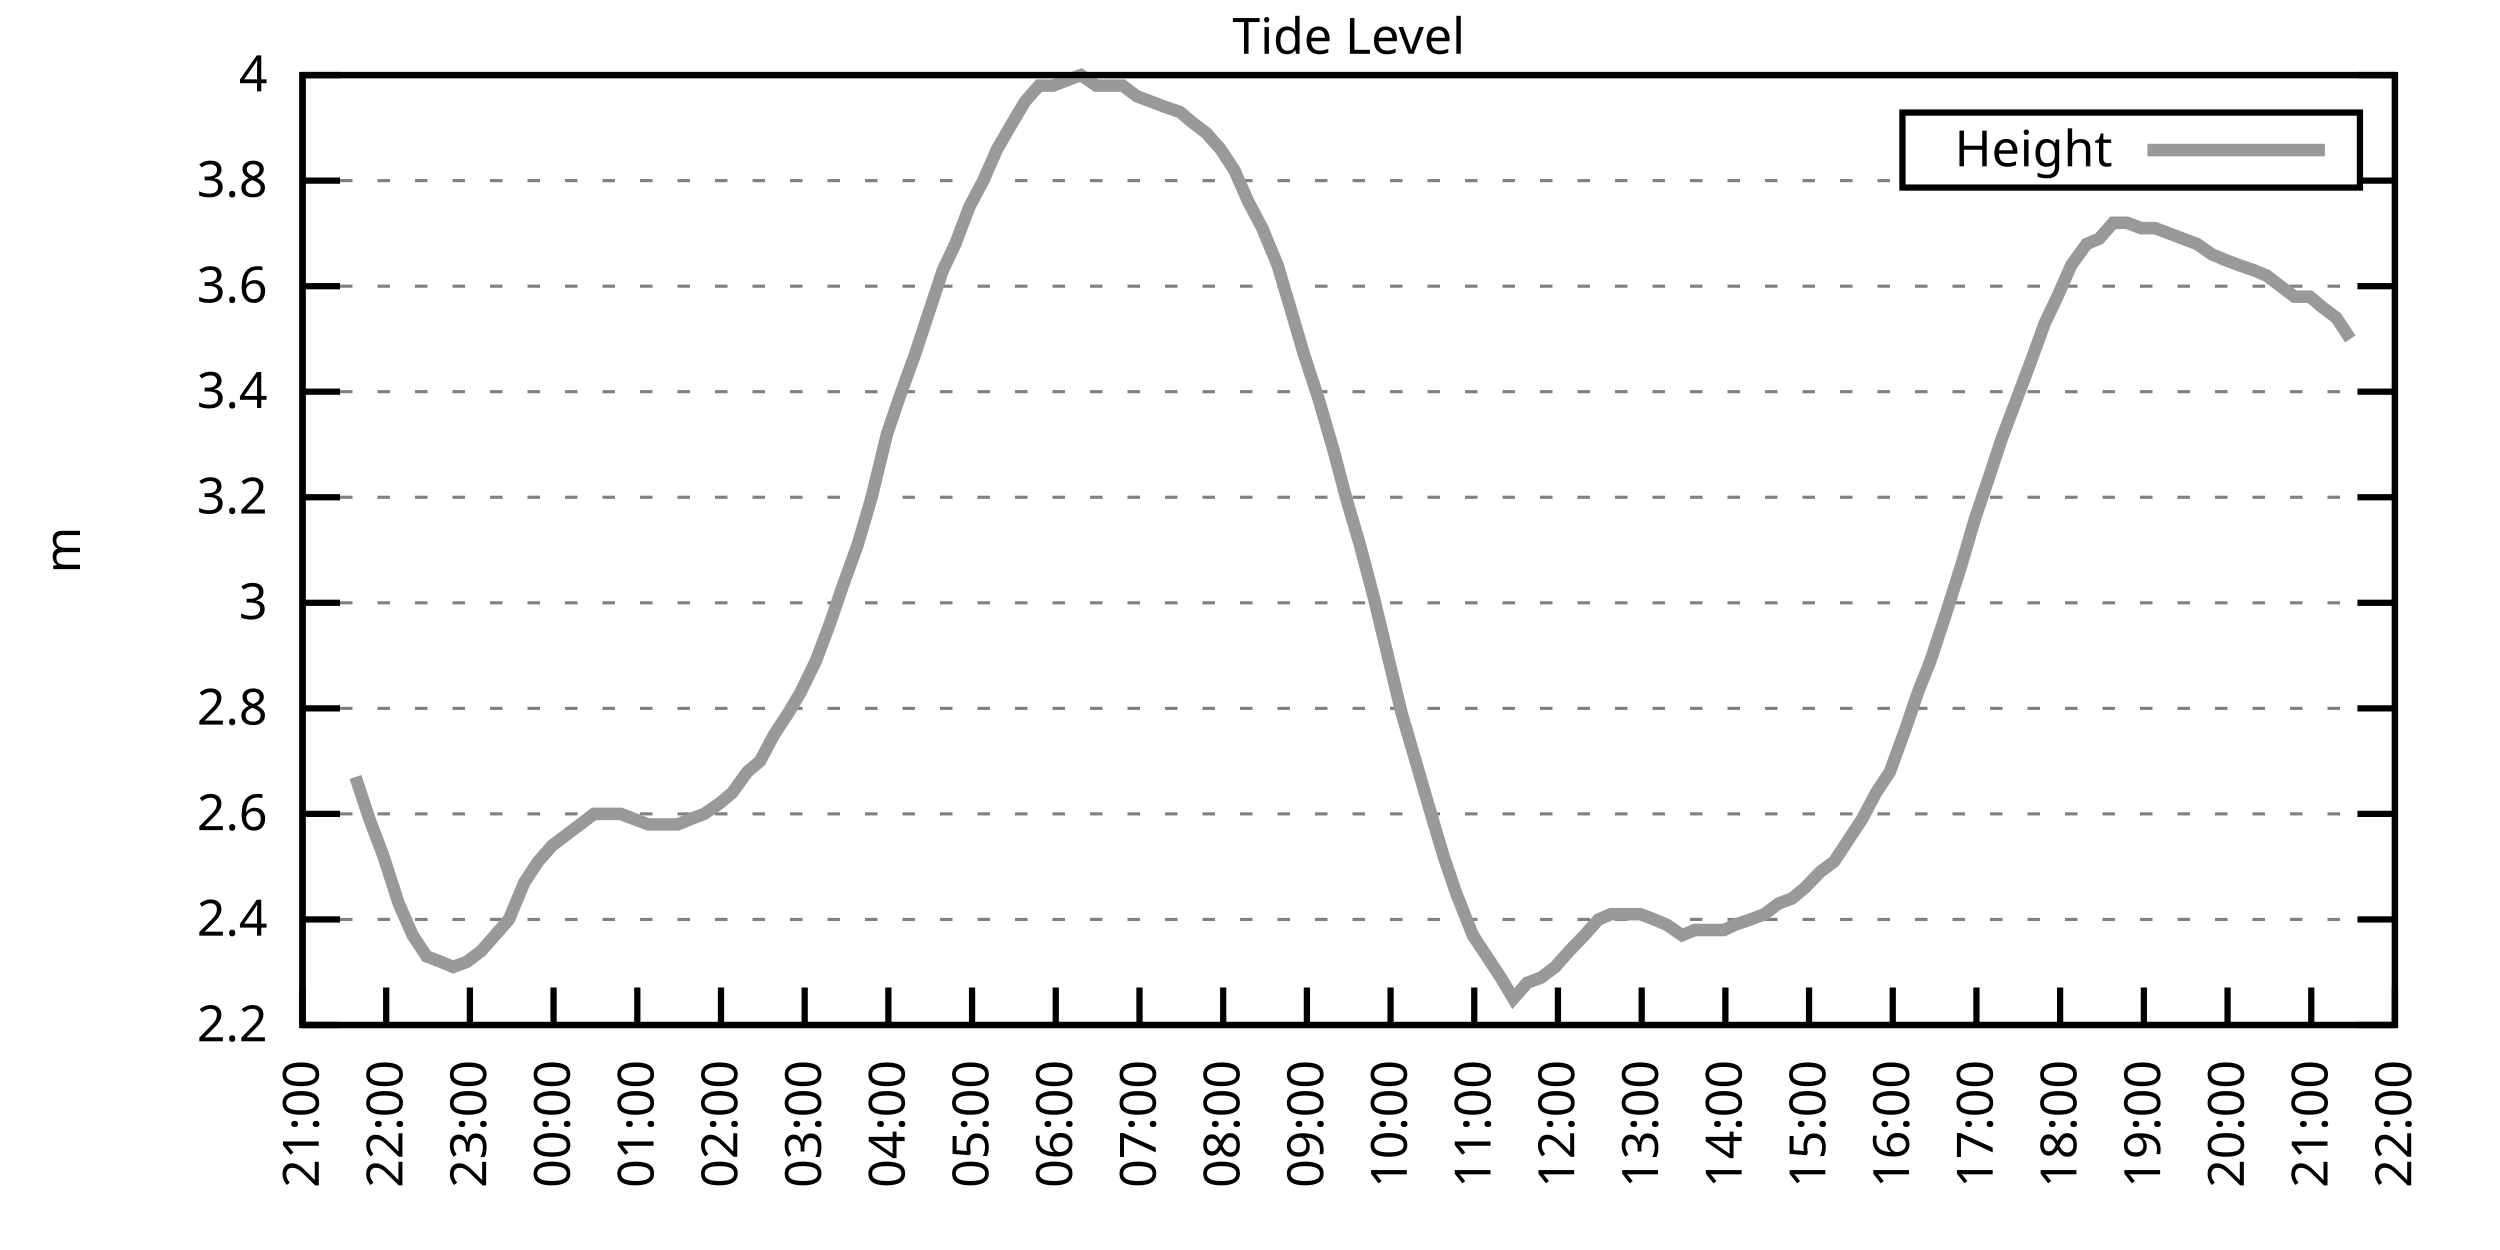
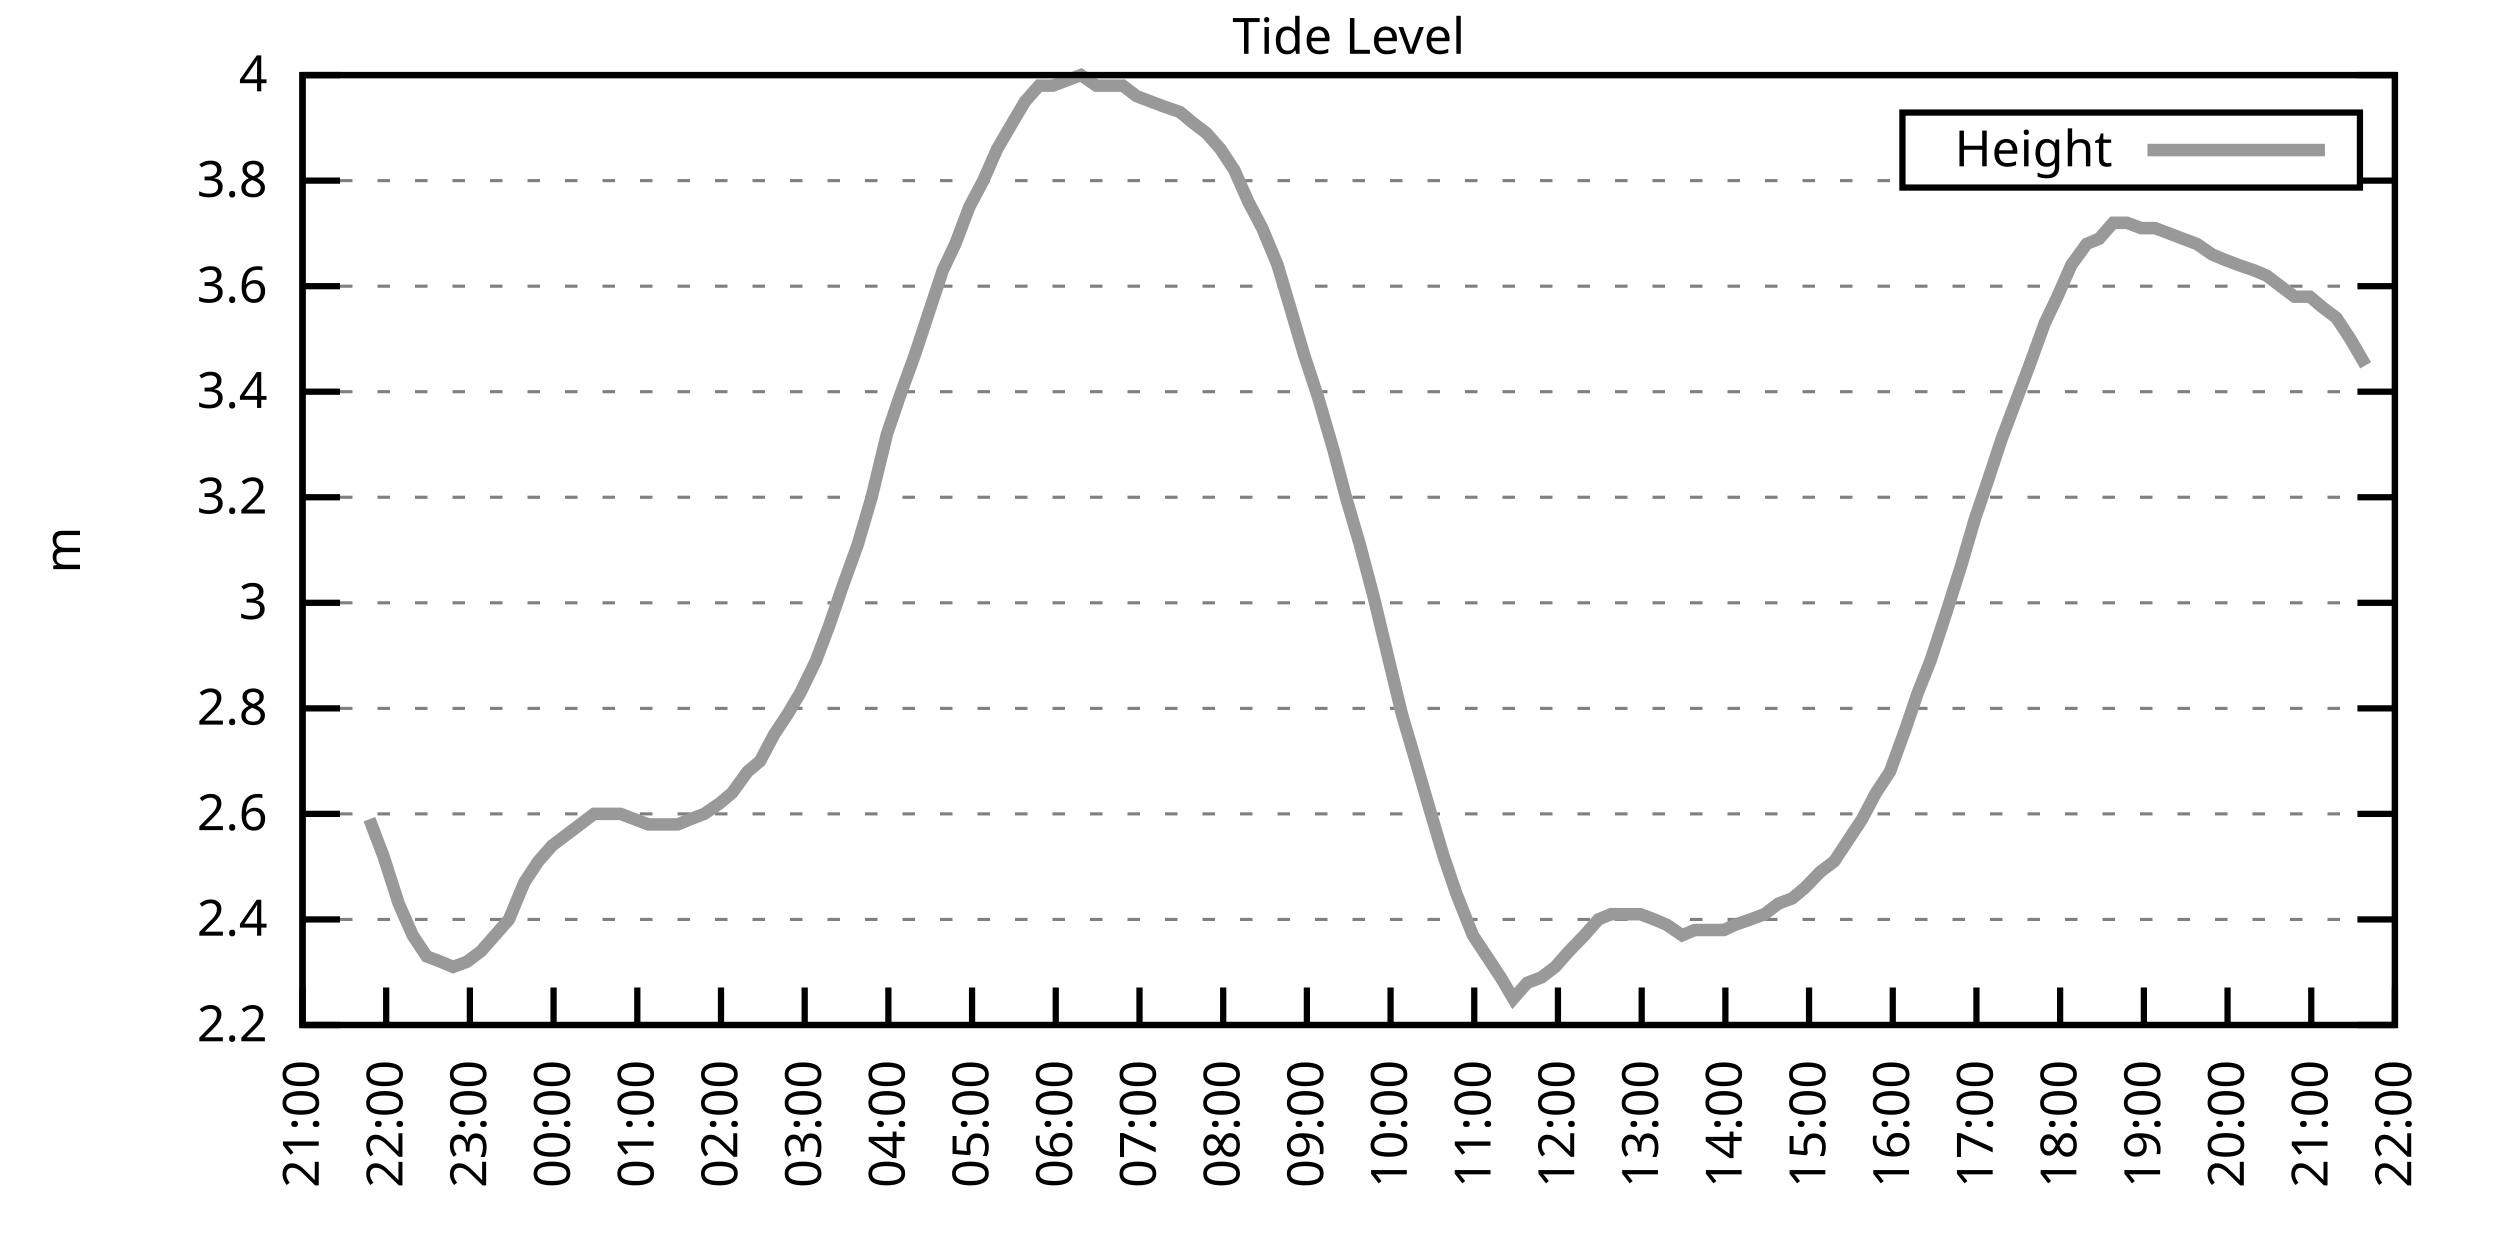
<svg xmlns="http://www.w3.org/2000/svg" xmlns:xlink="http://www.w3.org/1999/xlink" width="400" height="200" viewBox="0 0 400 200">
  <g id="gnuplot_canvas">
    <rect x="0" y="0" width="400" height="200" fill="none" />
    <defs>
      <circle id="gpDot" r="0.5" stroke-width="0.5" stroke="currentColor" />
      <path id="gpPt0" stroke-width="0.333" stroke="currentColor" d="M-1,0 h2 M0,-1 v2" />
      <path id="gpPt1" stroke-width="0.333" stroke="currentColor" d="M-1,-1 L1,1 M1,-1 L-1,1" />
      <path id="gpPt2" stroke-width="0.333" stroke="currentColor" d="M-1,0 L1,0 M0,-1 L0,1 M-1,-1 L1,1 M-1,1 L1,-1" />
      <rect id="gpPt3" stroke-width="0.333" stroke="currentColor" x="-1" y="-1" width="2" height="2" />
      <rect id="gpPt4" stroke-width="0.333" stroke="currentColor" fill="currentColor" x="-1" y="-1" width="2" height="2" />
      <circle id="gpPt5" stroke-width="0.333" stroke="currentColor" cx="0" cy="0" r="1" />
      <use xlink:href="#gpPt5" id="gpPt6" fill="currentColor" stroke="none" />
      <path id="gpPt7" stroke-width="0.333" stroke="currentColor" d="M0,-1.33 L-1.33,0.67 L1.33,0.67 z" />
      <use xlink:href="#gpPt7" id="gpPt8" fill="currentColor" stroke="none" />
      <use xlink:href="#gpPt7" id="gpPt9" stroke="currentColor" transform="rotate(180)" />
      <use xlink:href="#gpPt9" id="gpPt10" fill="currentColor" stroke="none" />
      <use xlink:href="#gpPt3" id="gpPt11" stroke="currentColor" transform="rotate(45)" />
      <use xlink:href="#gpPt11" id="gpPt12" fill="currentColor" stroke="none" />
      <path id="gpPt13" stroke-width="0.333" stroke="currentColor" d="M0,1.330 L1.265,0.411 L0.782,-1.067 L-0.782,-1.076 L-1.265,0.411 z" />
      <use xlink:href="#gpPt13" id="gpPt14" fill="currentColor" stroke="none" />
      <filter id="textbox" filterUnits="objectBoundingBox" x="0" y="0" height="1" width="1">
        <feFlood flood-color="white" flood-opacity="1" result="bgnd" />
        <feComposite in="SourceGraphic" in2="bgnd" operator="atop" />
      </filter>
      <filter id="greybox" filterUnits="objectBoundingBox" x="0" y="0" height="1" width="1">
        <feFlood flood-color="lightgrey" flood-opacity="1" result="grey" />
        <feComposite in="SourceGraphic" in2="grey" operator="atop" />
      </filter>
    </defs>
    <g fill="none" color="white" stroke="currentColor" stroke-width="1.00" stroke-linecap="butt" stroke-linejoin="miter">
</g>
    <g fill="none" color="black" stroke="currentColor" stroke-width="1.00" stroke-linecap="butt" stroke-linejoin="miter">
      <g stroke="none" shape-rendering="crispEdges">
        <polygon fill="rgb(255, 255, 255)" points="48.40,164.00 383.18,164.00 383.18,12.02 48.40,12.02 " />
      </g>
    </g>
    <g fill="none" color="black" stroke="currentColor" stroke-width="1.00" stroke-linecap="butt" stroke-linejoin="miter">
</g>
    <g fill="none" color="black" stroke="black" stroke-width="0.50" stroke-linecap="butt" stroke-linejoin="miter">
</g>
    <g fill="none" color="gray" stroke="currentColor" stroke-width="0.50" stroke-linecap="butt" stroke-linejoin="miter">
      <path stroke="gray" stroke-dasharray="2,4" class="gridline" d="M48.40,164.00 L383.19,164.00  " />
    </g>
    <g fill="none" color="gray" stroke="gray" stroke-width="1.00" stroke-linecap="butt" stroke-linejoin="miter">
</g>
    <g fill="none" color="black" stroke="currentColor" stroke-width="1.00" stroke-linecap="butt" stroke-linejoin="miter">
      <path stroke="black" d="M48.40,164.00 L54.40,164.00 M383.19,164.00 L377.19,164.00  " />
      <g transform="translate(42.80,166.60)" stroke="none" fill="black" font-family="Sans" font-size="8.00" text-anchor="end">
        <text>
          <tspan font-family="Sans"> 2.2</tspan>
        </text>
      </g>
    </g>
    <g fill="none" color="black" stroke="currentColor" stroke-width="1.00" stroke-linecap="butt" stroke-linejoin="miter">
</g>
    <g fill="none" color="black" stroke="black" stroke-width="0.50" stroke-linecap="butt" stroke-linejoin="miter">
</g>
    <g fill="none" color="gray" stroke="currentColor" stroke-width="0.50" stroke-linecap="butt" stroke-linejoin="miter">
      <path stroke="gray" stroke-dasharray="2,4" class="gridline" d="M48.40,147.11 L383.19,147.11  " />
    </g>
    <g fill="none" color="gray" stroke="gray" stroke-width="1.00" stroke-linecap="butt" stroke-linejoin="miter">
</g>
    <g fill="none" color="black" stroke="currentColor" stroke-width="1.00" stroke-linecap="butt" stroke-linejoin="miter">
      <path stroke="black" d="M48.40,147.11 L54.40,147.11 M383.19,147.11 L377.19,147.11  " />
      <g transform="translate(42.80,149.71)" stroke="none" fill="black" font-family="Sans" font-size="8.00" text-anchor="end">
        <text>
          <tspan font-family="Sans"> 2.4</tspan>
        </text>
      </g>
    </g>
    <g fill="none" color="black" stroke="currentColor" stroke-width="1.00" stroke-linecap="butt" stroke-linejoin="miter">
</g>
    <g fill="none" color="black" stroke="black" stroke-width="0.50" stroke-linecap="butt" stroke-linejoin="miter">
</g>
    <g fill="none" color="gray" stroke="currentColor" stroke-width="0.50" stroke-linecap="butt" stroke-linejoin="miter">
      <path stroke="gray" stroke-dasharray="2,4" class="gridline" d="M48.40,130.22 L383.19,130.22  " />
    </g>
    <g fill="none" color="gray" stroke="gray" stroke-width="1.00" stroke-linecap="butt" stroke-linejoin="miter">
</g>
    <g fill="none" color="black" stroke="currentColor" stroke-width="1.00" stroke-linecap="butt" stroke-linejoin="miter">
      <path stroke="black" d="M48.40,130.22 L54.40,130.22 M383.19,130.22 L377.19,130.22  " />
      <g transform="translate(42.80,132.82)" stroke="none" fill="black" font-family="Sans" font-size="8.00" text-anchor="end">
        <text>
          <tspan font-family="Sans"> 2.6</tspan>
        </text>
      </g>
    </g>
    <g fill="none" color="black" stroke="currentColor" stroke-width="1.00" stroke-linecap="butt" stroke-linejoin="miter">
</g>
    <g fill="none" color="black" stroke="black" stroke-width="0.50" stroke-linecap="butt" stroke-linejoin="miter">
</g>
    <g fill="none" color="gray" stroke="currentColor" stroke-width="0.50" stroke-linecap="butt" stroke-linejoin="miter">
      <path stroke="gray" stroke-dasharray="2,4" class="gridline" d="M48.40,113.34 L383.19,113.34  " />
    </g>
    <g fill="none" color="gray" stroke="gray" stroke-width="1.00" stroke-linecap="butt" stroke-linejoin="miter">
</g>
    <g fill="none" color="black" stroke="currentColor" stroke-width="1.00" stroke-linecap="butt" stroke-linejoin="miter">
      <path stroke="black" d="M48.40,113.34 L54.40,113.34 M383.19,113.34 L377.19,113.34  " />
      <g transform="translate(42.80,115.94)" stroke="none" fill="black" font-family="Sans" font-size="8.00" text-anchor="end">
        <text>
          <tspan font-family="Sans"> 2.8</tspan>
        </text>
      </g>
    </g>
    <g fill="none" color="black" stroke="currentColor" stroke-width="1.00" stroke-linecap="butt" stroke-linejoin="miter">
</g>
    <g fill="none" color="black" stroke="black" stroke-width="0.50" stroke-linecap="butt" stroke-linejoin="miter">
</g>
    <g fill="none" color="gray" stroke="currentColor" stroke-width="0.50" stroke-linecap="butt" stroke-linejoin="miter">
      <path stroke="gray" stroke-dasharray="2,4" class="gridline" d="M48.40,96.45 L383.19,96.45  " />
    </g>
    <g fill="none" color="gray" stroke="gray" stroke-width="1.00" stroke-linecap="butt" stroke-linejoin="miter">
</g>
    <g fill="none" color="black" stroke="currentColor" stroke-width="1.00" stroke-linecap="butt" stroke-linejoin="miter">
      <path stroke="black" d="M48.40,96.45 L54.40,96.45 M383.19,96.45 L377.19,96.45  " />
      <g transform="translate(42.80,99.05)" stroke="none" fill="black" font-family="Sans" font-size="8.00" text-anchor="end">
        <text>
          <tspan font-family="Sans"> 3</tspan>
        </text>
      </g>
    </g>
    <g fill="none" color="black" stroke="currentColor" stroke-width="1.00" stroke-linecap="butt" stroke-linejoin="miter">
</g>
    <g fill="none" color="black" stroke="black" stroke-width="0.50" stroke-linecap="butt" stroke-linejoin="miter">
</g>
    <g fill="none" color="gray" stroke="currentColor" stroke-width="0.50" stroke-linecap="butt" stroke-linejoin="miter">
      <path stroke="gray" stroke-dasharray="2,4" class="gridline" d="M48.40,79.56 L383.19,79.56  " />
    </g>
    <g fill="none" color="gray" stroke="gray" stroke-width="1.00" stroke-linecap="butt" stroke-linejoin="miter">
</g>
    <g fill="none" color="black" stroke="currentColor" stroke-width="1.00" stroke-linecap="butt" stroke-linejoin="miter">
      <path stroke="black" d="M48.40,79.56 L54.40,79.56 M383.19,79.56 L377.19,79.56  " />
      <g transform="translate(42.80,82.16)" stroke="none" fill="black" font-family="Sans" font-size="8.00" text-anchor="end">
        <text>
          <tspan font-family="Sans"> 3.2</tspan>
        </text>
      </g>
    </g>
    <g fill="none" color="black" stroke="currentColor" stroke-width="1.00" stroke-linecap="butt" stroke-linejoin="miter">
</g>
    <g fill="none" color="black" stroke="black" stroke-width="0.50" stroke-linecap="butt" stroke-linejoin="miter">
</g>
    <g fill="none" color="gray" stroke="currentColor" stroke-width="0.50" stroke-linecap="butt" stroke-linejoin="miter">
      <path stroke="gray" stroke-dasharray="2,4" class="gridline" d="M48.40,62.67 L383.19,62.67  " />
    </g>
    <g fill="none" color="gray" stroke="gray" stroke-width="1.00" stroke-linecap="butt" stroke-linejoin="miter">
</g>
    <g fill="none" color="black" stroke="currentColor" stroke-width="1.00" stroke-linecap="butt" stroke-linejoin="miter">
      <path stroke="black" d="M48.40,62.67 L54.40,62.67 M383.19,62.67 L377.19,62.67  " />
      <g transform="translate(42.80,65.27)" stroke="none" fill="black" font-family="Sans" font-size="8.00" text-anchor="end">
        <text>
          <tspan font-family="Sans"> 3.4</tspan>
        </text>
      </g>
    </g>
    <g fill="none" color="black" stroke="currentColor" stroke-width="1.00" stroke-linecap="butt" stroke-linejoin="miter">
</g>
    <g fill="none" color="black" stroke="black" stroke-width="0.50" stroke-linecap="butt" stroke-linejoin="miter">
</g>
    <g fill="none" color="gray" stroke="currentColor" stroke-width="0.50" stroke-linecap="butt" stroke-linejoin="miter">
      <path stroke="gray" stroke-dasharray="2,4" class="gridline" d="M48.40,45.79 L383.19,45.79  " />
    </g>
    <g fill="none" color="gray" stroke="gray" stroke-width="1.00" stroke-linecap="butt" stroke-linejoin="miter">
</g>
    <g fill="none" color="black" stroke="currentColor" stroke-width="1.00" stroke-linecap="butt" stroke-linejoin="miter">
      <path stroke="black" d="M48.40,45.79 L54.40,45.79 M383.19,45.79 L377.19,45.79  " />
      <g transform="translate(42.80,48.39)" stroke="none" fill="black" font-family="Sans" font-size="8.00" text-anchor="end">
        <text>
          <tspan font-family="Sans"> 3.6</tspan>
        </text>
      </g>
    </g>
    <g fill="none" color="black" stroke="currentColor" stroke-width="1.00" stroke-linecap="butt" stroke-linejoin="miter">
</g>
    <g fill="none" color="black" stroke="black" stroke-width="0.50" stroke-linecap="butt" stroke-linejoin="miter">
</g>
    <g fill="none" color="gray" stroke="currentColor" stroke-width="0.50" stroke-linecap="butt" stroke-linejoin="miter">
      <path stroke="gray" stroke-dasharray="2,4" class="gridline" d="M48.40,28.90 L304.39,28.90 M377.59,28.90 L383.19,28.90  " />
    </g>
    <g fill="none" color="gray" stroke="gray" stroke-width="1.00" stroke-linecap="butt" stroke-linejoin="miter">
</g>
    <g fill="none" color="black" stroke="currentColor" stroke-width="1.00" stroke-linecap="butt" stroke-linejoin="miter">
      <path stroke="black" d="M48.40,28.90 L54.40,28.90 M383.19,28.90 L377.19,28.90  " />
      <g transform="translate(42.80,31.50)" stroke="none" fill="black" font-family="Sans" font-size="8.00" text-anchor="end">
        <text>
          <tspan font-family="Sans"> 3.8</tspan>
        </text>
      </g>
    </g>
    <g fill="none" color="black" stroke="currentColor" stroke-width="1.00" stroke-linecap="butt" stroke-linejoin="miter">
</g>
    <g fill="none" color="black" stroke="black" stroke-width="0.50" stroke-linecap="butt" stroke-linejoin="miter">
</g>
    <g fill="none" color="gray" stroke="currentColor" stroke-width="0.50" stroke-linecap="butt" stroke-linejoin="miter">
      <path stroke="gray" stroke-dasharray="2,4" class="gridline" d="M48.40,12.01 L383.19,12.01  " />
    </g>
    <g fill="none" color="gray" stroke="gray" stroke-width="1.00" stroke-linecap="butt" stroke-linejoin="miter">
</g>
    <g fill="none" color="black" stroke="currentColor" stroke-width="1.00" stroke-linecap="butt" stroke-linejoin="miter">
      <path stroke="black" d="M48.40,12.01 L54.40,12.01 M383.19,12.01 L377.19,12.01  " />
      <g transform="translate(42.80,14.61)" stroke="none" fill="black" font-family="Sans" font-size="8.00" text-anchor="end">
        <text>
          <tspan font-family="Sans"> 4</tspan>
        </text>
      </g>
    </g>
    <g fill="none" color="black" stroke="currentColor" stroke-width="1.00" stroke-linecap="butt" stroke-linejoin="miter">
      <path stroke="black" d="M48.40,164.00 L48.40,158.00  " />
      <g transform="translate(51.00,169.60) rotate(270.00)" stroke="none" fill="black" font-family="Sans" font-size="8.00" text-anchor="end">
        <text>
          <tspan font-family="Sans">21:00</tspan>
        </text>
      </g>
    </g>
    <g fill="none" color="black" stroke="currentColor" stroke-width="1.00" stroke-linecap="butt" stroke-linejoin="miter">
      <path stroke="black" d="M61.79,164.00 L61.79,158.00  " />
      <g transform="translate(64.39,169.60) rotate(270.00)" stroke="none" fill="black" font-family="Sans" font-size="8.00" text-anchor="end">
        <text>
          <tspan font-family="Sans">22:00</tspan>
        </text>
      </g>
    </g>
    <g fill="none" color="black" stroke="currentColor" stroke-width="1.00" stroke-linecap="butt" stroke-linejoin="miter">
      <path stroke="black" d="M75.18,164.00 L75.18,158.00  " />
      <g transform="translate(77.78,169.60) rotate(270.00)" stroke="none" fill="black" font-family="Sans" font-size="8.00" text-anchor="end">
        <text>
          <tspan font-family="Sans">23:00</tspan>
        </text>
      </g>
    </g>
    <g fill="none" color="black" stroke="currentColor" stroke-width="1.00" stroke-linecap="butt" stroke-linejoin="miter">
      <path stroke="black" d="M88.57,164.00 L88.57,158.00  " />
      <g transform="translate(91.17,169.60) rotate(270.00)" stroke="none" fill="black" font-family="Sans" font-size="8.00" text-anchor="end">
        <text>
          <tspan font-family="Sans">00:00</tspan>
        </text>
      </g>
    </g>
    <g fill="none" color="black" stroke="currentColor" stroke-width="1.00" stroke-linecap="butt" stroke-linejoin="miter">
      <path stroke="black" d="M101.97,164.00 L101.97,158.00  " />
      <g transform="translate(104.57,169.60) rotate(270.00)" stroke="none" fill="black" font-family="Sans" font-size="8.00" text-anchor="end">
        <text>
          <tspan font-family="Sans">01:00</tspan>
        </text>
      </g>
    </g>
    <g fill="none" color="black" stroke="currentColor" stroke-width="1.00" stroke-linecap="butt" stroke-linejoin="miter">
      <path stroke="black" d="M115.36,164.00 L115.36,158.00  " />
      <g transform="translate(117.96,169.60) rotate(270.00)" stroke="none" fill="black" font-family="Sans" font-size="8.00" text-anchor="end">
        <text>
          <tspan font-family="Sans">02:00</tspan>
        </text>
      </g>
    </g>
    <g fill="none" color="black" stroke="currentColor" stroke-width="1.00" stroke-linecap="butt" stroke-linejoin="miter">
      <path stroke="black" d="M128.75,164.00 L128.75,158.00  " />
      <g transform="translate(131.35,169.60) rotate(270.00)" stroke="none" fill="black" font-family="Sans" font-size="8.00" text-anchor="end">
        <text>
          <tspan font-family="Sans">03:00</tspan>
        </text>
      </g>
    </g>
    <g fill="none" color="black" stroke="currentColor" stroke-width="1.00" stroke-linecap="butt" stroke-linejoin="miter">
      <path stroke="black" d="M142.14,164.00 L142.14,158.00  " />
      <g transform="translate(144.74,169.60) rotate(270.00)" stroke="none" fill="black" font-family="Sans" font-size="8.00" text-anchor="end">
        <text>
          <tspan font-family="Sans">04:00</tspan>
        </text>
      </g>
    </g>
    <g fill="none" color="black" stroke="currentColor" stroke-width="1.00" stroke-linecap="butt" stroke-linejoin="miter">
      <path stroke="black" d="M155.53,164.00 L155.53,158.00  " />
      <g transform="translate(158.13,169.60) rotate(270.00)" stroke="none" fill="black" font-family="Sans" font-size="8.00" text-anchor="end">
        <text>
          <tspan font-family="Sans">05:00</tspan>
        </text>
      </g>
    </g>
    <g fill="none" color="black" stroke="currentColor" stroke-width="1.00" stroke-linecap="butt" stroke-linejoin="miter">
      <path stroke="black" d="M168.92,164.00 L168.92,158.00  " />
      <g transform="translate(171.52,169.60) rotate(270.00)" stroke="none" fill="black" font-family="Sans" font-size="8.00" text-anchor="end">
        <text>
          <tspan font-family="Sans">06:00</tspan>
        </text>
      </g>
    </g>
    <g fill="none" color="black" stroke="currentColor" stroke-width="1.00" stroke-linecap="butt" stroke-linejoin="miter">
      <path stroke="black" d="M182.32,164.00 L182.32,158.00  " />
      <g transform="translate(184.92,169.60) rotate(270.00)" stroke="none" fill="black" font-family="Sans" font-size="8.00" text-anchor="end">
        <text>
          <tspan font-family="Sans">07:00</tspan>
        </text>
      </g>
    </g>
    <g fill="none" color="black" stroke="currentColor" stroke-width="1.00" stroke-linecap="butt" stroke-linejoin="miter">
      <path stroke="black" d="M195.71,164.00 L195.71,158.00  " />
      <g transform="translate(198.31,169.60) rotate(270.00)" stroke="none" fill="black" font-family="Sans" font-size="8.00" text-anchor="end">
        <text>
          <tspan font-family="Sans">08:00</tspan>
        </text>
      </g>
    </g>
    <g fill="none" color="black" stroke="currentColor" stroke-width="1.00" stroke-linecap="butt" stroke-linejoin="miter">
      <path stroke="black" d="M209.10,164.00 L209.10,158.00  " />
      <g transform="translate(211.70,169.60) rotate(270.00)" stroke="none" fill="black" font-family="Sans" font-size="8.00" text-anchor="end">
        <text>
          <tspan font-family="Sans">09:00</tspan>
        </text>
      </g>
    </g>
    <g fill="none" color="black" stroke="currentColor" stroke-width="1.00" stroke-linecap="butt" stroke-linejoin="miter">
      <path stroke="black" d="M222.49,164.00 L222.49,158.00  " />
      <g transform="translate(225.09,169.60) rotate(270.00)" stroke="none" fill="black" font-family="Sans" font-size="8.00" text-anchor="end">
        <text>
          <tspan font-family="Sans">10:00</tspan>
        </text>
      </g>
    </g>
    <g fill="none" color="black" stroke="currentColor" stroke-width="1.00" stroke-linecap="butt" stroke-linejoin="miter">
      <path stroke="black" d="M235.88,164.00 L235.88,158.00  " />
      <g transform="translate(238.48,169.60) rotate(270.00)" stroke="none" fill="black" font-family="Sans" font-size="8.00" text-anchor="end">
        <text>
          <tspan font-family="Sans">11:00</tspan>
        </text>
      </g>
    </g>
    <g fill="none" color="black" stroke="currentColor" stroke-width="1.00" stroke-linecap="butt" stroke-linejoin="miter">
      <path stroke="black" d="M249.27,164.00 L249.27,158.00  " />
      <g transform="translate(251.87,169.60) rotate(270.00)" stroke="none" fill="black" font-family="Sans" font-size="8.00" text-anchor="end">
        <text>
          <tspan font-family="Sans">12:00</tspan>
        </text>
      </g>
    </g>
    <g fill="none" color="black" stroke="currentColor" stroke-width="1.00" stroke-linecap="butt" stroke-linejoin="miter">
      <path stroke="black" d="M262.67,164.00 L262.67,158.00  " />
      <g transform="translate(265.27,169.60) rotate(270.00)" stroke="none" fill="black" font-family="Sans" font-size="8.00" text-anchor="end">
        <text>
          <tspan font-family="Sans">13:00</tspan>
        </text>
      </g>
    </g>
    <g fill="none" color="black" stroke="currentColor" stroke-width="1.00" stroke-linecap="butt" stroke-linejoin="miter">
      <path stroke="black" d="M276.06,164.00 L276.06,158.00  " />
      <g transform="translate(278.66,169.60) rotate(270.00)" stroke="none" fill="black" font-family="Sans" font-size="8.00" text-anchor="end">
        <text>
          <tspan font-family="Sans">14:00</tspan>
        </text>
      </g>
    </g>
    <g fill="none" color="black" stroke="currentColor" stroke-width="1.00" stroke-linecap="butt" stroke-linejoin="miter">
      <path stroke="black" d="M289.45,164.00 L289.45,158.00  " />
      <g transform="translate(292.05,169.60) rotate(270.00)" stroke="none" fill="black" font-family="Sans" font-size="8.00" text-anchor="end">
        <text>
          <tspan font-family="Sans">15:00</tspan>
        </text>
      </g>
    </g>
    <g fill="none" color="black" stroke="currentColor" stroke-width="1.00" stroke-linecap="butt" stroke-linejoin="miter">
      <path stroke="black" d="M302.84,164.00 L302.84,158.00  " />
      <g transform="translate(305.44,169.60) rotate(270.00)" stroke="none" fill="black" font-family="Sans" font-size="8.00" text-anchor="end">
        <text>
          <tspan font-family="Sans">16:00</tspan>
        </text>
      </g>
    </g>
    <g fill="none" color="black" stroke="currentColor" stroke-width="1.00" stroke-linecap="butt" stroke-linejoin="miter">
      <path stroke="black" d="M316.23,164.00 L316.23,158.00  " />
      <g transform="translate(318.83,169.60) rotate(270.00)" stroke="none" fill="black" font-family="Sans" font-size="8.00" text-anchor="end">
        <text>
          <tspan font-family="Sans">17:00</tspan>
        </text>
      </g>
    </g>
    <g fill="none" color="black" stroke="currentColor" stroke-width="1.00" stroke-linecap="butt" stroke-linejoin="miter">
      <path stroke="black" d="M329.62,164.00 L329.62,158.00  " />
      <g transform="translate(332.22,169.60) rotate(270.00)" stroke="none" fill="black" font-family="Sans" font-size="8.00" text-anchor="end">
        <text>
          <tspan font-family="Sans">18:00</tspan>
        </text>
      </g>
    </g>
    <g fill="none" color="black" stroke="currentColor" stroke-width="1.00" stroke-linecap="butt" stroke-linejoin="miter">
      <path stroke="black" d="M343.02,164.00 L343.02,158.00  " />
      <g transform="translate(345.62,169.60) rotate(270.00)" stroke="none" fill="black" font-family="Sans" font-size="8.00" text-anchor="end">
        <text>
          <tspan font-family="Sans">19:00</tspan>
        </text>
      </g>
    </g>
    <g fill="none" color="black" stroke="currentColor" stroke-width="1.00" stroke-linecap="butt" stroke-linejoin="miter">
      <path stroke="black" d="M356.41,164.00 L356.41,158.00  " />
      <g transform="translate(359.01,169.60) rotate(270.00)" stroke="none" fill="black" font-family="Sans" font-size="8.00" text-anchor="end">
        <text>
          <tspan font-family="Sans">20:00</tspan>
        </text>
      </g>
    </g>
    <g fill="none" color="black" stroke="currentColor" stroke-width="1.00" stroke-linecap="butt" stroke-linejoin="miter">
      <path stroke="black" d="M369.80,164.00 L369.80,158.00  " />
      <g transform="translate(372.40,169.60) rotate(270.00)" stroke="none" fill="black" font-family="Sans" font-size="8.00" text-anchor="end">
        <text>
          <tspan font-family="Sans">21:00</tspan>
        </text>
      </g>
    </g>
    <g fill="none" color="black" stroke="currentColor" stroke-width="1.00" stroke-linecap="butt" stroke-linejoin="miter">
      <path stroke="black" d="M383.19,164.00 L383.19,158.00  " />
      <g transform="translate(385.79,169.60) rotate(270.00)" stroke="none" fill="black" font-family="Sans" font-size="8.00" text-anchor="end">
        <text>
          <tspan font-family="Sans">22:00</tspan>
        </text>
      </g>
    </g>
    <g fill="none" color="black" stroke="currentColor" stroke-width="1.00" stroke-linecap="butt" stroke-linejoin="miter">
</g>
    <g fill="none" color="black" stroke="currentColor" stroke-width="1.00" stroke-linecap="butt" stroke-linejoin="miter">
      <path stroke="black" d="M48.40,12.01 L48.40,164.00 L383.19,164.00 L383.19,12.01 L48.40,12.01 Z  " />
    </g>
    <g fill="none" color="black" stroke="currentColor" stroke-width="1.00" stroke-linecap="butt" stroke-linejoin="miter">
</g>
    <g fill="none" color="black" stroke="currentColor" stroke-width="1.00" stroke-linecap="butt" stroke-linejoin="miter">
      <path stroke="black" d="M304.39,30.01 L304.39,18.01 L377.59,18.01 L377.59,30.01 L304.39,30.01 Z  " />
    </g>
    <g id="Tide_level_plot_1">
      <g fill="none" color="white" stroke="black" stroke-width="2.00" stroke-linecap="butt" stroke-linejoin="miter">
</g>
      <g fill="none" color="black" stroke="currentColor" stroke-width="2.00" stroke-linecap="butt" stroke-linejoin="miter">
        <g transform="translate(337.99,26.61)" stroke="none" fill="black" font-family="Sans" font-size="8.00" text-anchor="end">
          <text>
            <tspan font-family="Sans">Height</tspan>
          </text>
        </g>
      </g>
      <g fill="none" color="black" stroke="currentColor" stroke-width="2.00" stroke-linecap="butt" stroke-linejoin="miter">
-         <path stroke="rgb(153, 153, 153)" d="M343.59,24.01 L371.99,24.01 M56.88,124.31 L59.11,131.07 L61.35,136.98 L63.80,144.58 L66.03,149.65 L68.26,153.02   L70.50,153.87 L72.50,154.71 L74.74,153.87 L76.97,152.18 L79.20,149.65 L81.43,147.11 L83.89,141.20 L86.12,137.82   L88.35,135.29 L90.58,133.60 L92.82,131.91 L95.05,130.22 L97.28,130.22 L99.29,130.22 L101.52,131.07 L103.75,131.91   L105.76,131.91 L108.44,131.91 L110.45,131.07 L112.68,130.22 L115.13,128.54 L117.14,126.85 L119.60,123.47 L121.61,121.78   L123.84,117.56 L126.07,114.18 L128.08,110.80 L130.54,105.74 L132.77,99.83 L134.78,93.92 L137.23,87.16 L139.46,79.56   L141.92,69.43 L143.93,63.52 L146.38,56.76 L148.61,50.01 L150.85,43.25 L152.85,39.03 L155.09,33.12 L157.32,28.90   L159.55,23.83 L162.01,19.61 L164.01,16.23 L166.25,13.70 L168.48,13.70 L170.71,12.85 L172.94,12.01 L175.40,13.70   L177.41,13.70 L179.64,13.70 L181.87,15.39 L184.10,16.23 L186.33,17.08 L188.79,17.92 L190.80,19.61 L193.03,21.30   L195.26,23.83 L197.49,27.21 L199.73,32.28 L201.96,36.50 L204.41,42.41 L206.42,49.16 L208.65,56.76 L210.88,63.52   L213.34,71.96 L215.35,79.56 L217.58,87.16 L219.81,95.60 L222.04,104.89 L224.28,114.18 L226.51,121.78 L228.96,130.22   L230.97,136.98 L232.98,142.89 L235.66,149.65 L237.89,153.02 L240.12,156.40 L242.13,159.78 L244.36,157.24 L246.60,156.40   L248.83,154.71 L251.06,152.18 L253.51,149.65 L255.75,147.11 L257.76,146.27 L259.76,146.27 L262.44,146.27 L264.67,147.11   L266.68,147.96 L269.14,149.65 L271.15,148.80 L273.38,148.80 L275.83,148.80 L277.62,147.96 L280.07,147.11 L282.31,146.27   L284.54,144.58 L286.77,143.73 L288.78,142.05 L291.23,139.51 L293.47,137.82 L295.70,134.45 L297.93,131.07 L300.16,126.85   L302.39,123.47 L304.85,116.71 L306.86,110.80 L308.87,105.74 L311.10,98.98 L313.78,90.54 L316.01,82.94 L318.02,77.03   L320.25,70.27 L322.48,64.36 L324.71,58.45 L327.17,51.70 L329.18,47.47 L331.41,42.41 L333.86,39.03 L335.87,38.19   L338.10,35.65 L340.34,35.65 L342.57,36.50 L344.80,36.50 L347.03,37.34 L349.26,38.19 L351.50,39.03 L353.95,40.72   L355.96,41.56 L358.19,42.41 L360.65,43.25 L362.66,44.10 L364.89,45.79 L367.12,47.47 L369.58,47.47 L371.58,49.16   L373.82,50.85 L376.05,54.23  " />
+         <path stroke="rgb(153, 153, 153)" d="M343.59,24.01 L371.99,24.01 M59.11,131.07 L61.35,136.98 L63.80,144.58 L66.03,149.65 L68.26,153.02 L70.50,153.87   L72.50,154.71 L74.74,153.87 L76.97,152.18 L79.20,149.65 L81.43,147.11 L83.89,141.20 L86.12,137.82 L88.35,135.29   L90.58,133.60 L92.82,131.91 L95.05,130.22 L97.28,130.22 L99.29,130.22 L101.52,131.07 L103.75,131.91 L105.76,131.91   L108.44,131.91 L110.45,131.07 L112.68,130.22 L115.13,128.54 L117.14,126.85 L119.60,123.47 L121.61,121.78 L123.84,117.56   L126.07,114.18 L128.08,110.80 L130.54,105.74 L132.77,99.83 L134.78,93.92 L137.23,87.16 L139.46,79.56 L141.92,69.43   L143.93,63.52 L146.38,56.76 L148.61,50.01 L150.85,43.25 L152.85,39.03 L155.09,33.12 L157.32,28.90 L159.55,23.83   L162.01,19.61 L164.01,16.23 L166.25,13.70 L168.48,13.70 L170.71,12.85 L172.94,12.01 L175.40,13.70 L177.41,13.70   L179.64,13.70 L181.87,15.39 L184.10,16.23 L186.33,17.08 L188.79,17.92 L190.80,19.61 L193.03,21.30 L195.26,23.83   L197.49,27.21 L199.73,32.28 L201.96,36.50 L204.41,42.41 L206.42,49.16 L208.65,56.76 L210.88,63.52 L213.34,71.96   L215.35,79.56 L217.58,87.16 L219.81,95.60 L222.04,104.89 L224.28,114.18 L226.51,121.78 L228.96,130.22 L230.97,136.98   L232.98,142.89 L235.66,149.65 L237.89,153.02 L240.12,156.40 L242.13,159.78 L244.36,157.24 L246.60,156.40 L248.83,154.71   L251.06,152.18 L253.51,149.65 L255.75,147.11 L257.76,146.27 L259.76,146.27 L262.44,146.27 L264.67,147.11 L266.68,147.96   L269.14,149.65 L271.15,148.80 L273.38,148.80 L275.83,148.80 L277.62,147.96 L280.07,147.11 L282.31,146.27 L284.54,144.58   L286.77,143.73 L288.78,142.05 L291.23,139.51 L293.47,137.82 L295.70,134.45 L297.93,131.07 L300.16,126.85 L302.39,123.47   L304.85,116.71 L306.86,110.80 L308.87,105.74 L311.10,98.98 L313.78,90.54 L316.01,82.94 L318.02,77.03 L320.25,70.27   L322.48,64.36 L324.71,58.45 L327.17,51.70 L329.18,47.47 L331.41,42.41 L333.86,39.03 L335.87,38.19 L338.10,35.65   L340.34,35.65 L342.57,36.50 L344.80,36.50 L347.03,37.34 L349.26,38.19 L351.50,39.03 L353.95,40.72 L355.96,41.56   L358.19,42.41 L360.65,43.25 L362.66,44.10 L364.89,45.79 L367.12,47.47 L369.58,47.47 L371.58,49.16 L373.82,50.85   L376.05,54.23 L378.50,58.45  " />
      </g>
    </g>
    <g fill="none" color="black" stroke="currentColor" stroke-width="2.00" stroke-linecap="butt" stroke-linejoin="miter">
</g>
    <g fill="none" color="black" stroke="black" stroke-width="1.00" stroke-linecap="butt" stroke-linejoin="miter">
</g>
    <g fill="none" color="black" stroke="currentColor" stroke-width="1.00" stroke-linecap="butt" stroke-linejoin="miter">
      <path stroke="black" d="M48.40,12.01 L48.40,164.00 L383.19,164.00 L383.19,12.01 L48.40,12.01 Z  " />
      <g transform="translate(12.80,88.01) rotate(270.00)" stroke="none" fill="black" font-family="Sans" font-size="8.00" text-anchor="middle">
        <text>
          <tspan font-family="Sans">m</tspan>
        </text>
      </g>
    </g>
    <g fill="none" color="black" stroke="currentColor" stroke-width="1.00" stroke-linecap="butt" stroke-linejoin="miter">
</g>
    <g fill="none" color="black" stroke="currentColor" stroke-width="1.00" stroke-linecap="butt" stroke-linejoin="miter">
      <g transform="translate(215.79,8.61)" stroke="none" fill="black" font-family="Sans" font-size="8.00" text-anchor="middle">
        <text>
          <tspan font-family="Sans">Tide Level</tspan>
        </text>
      </g>
    </g>
    <g fill="none" color="black" stroke="currentColor" stroke-width="1.00" stroke-linecap="butt" stroke-linejoin="miter">
</g>
  </g>
</svg>
